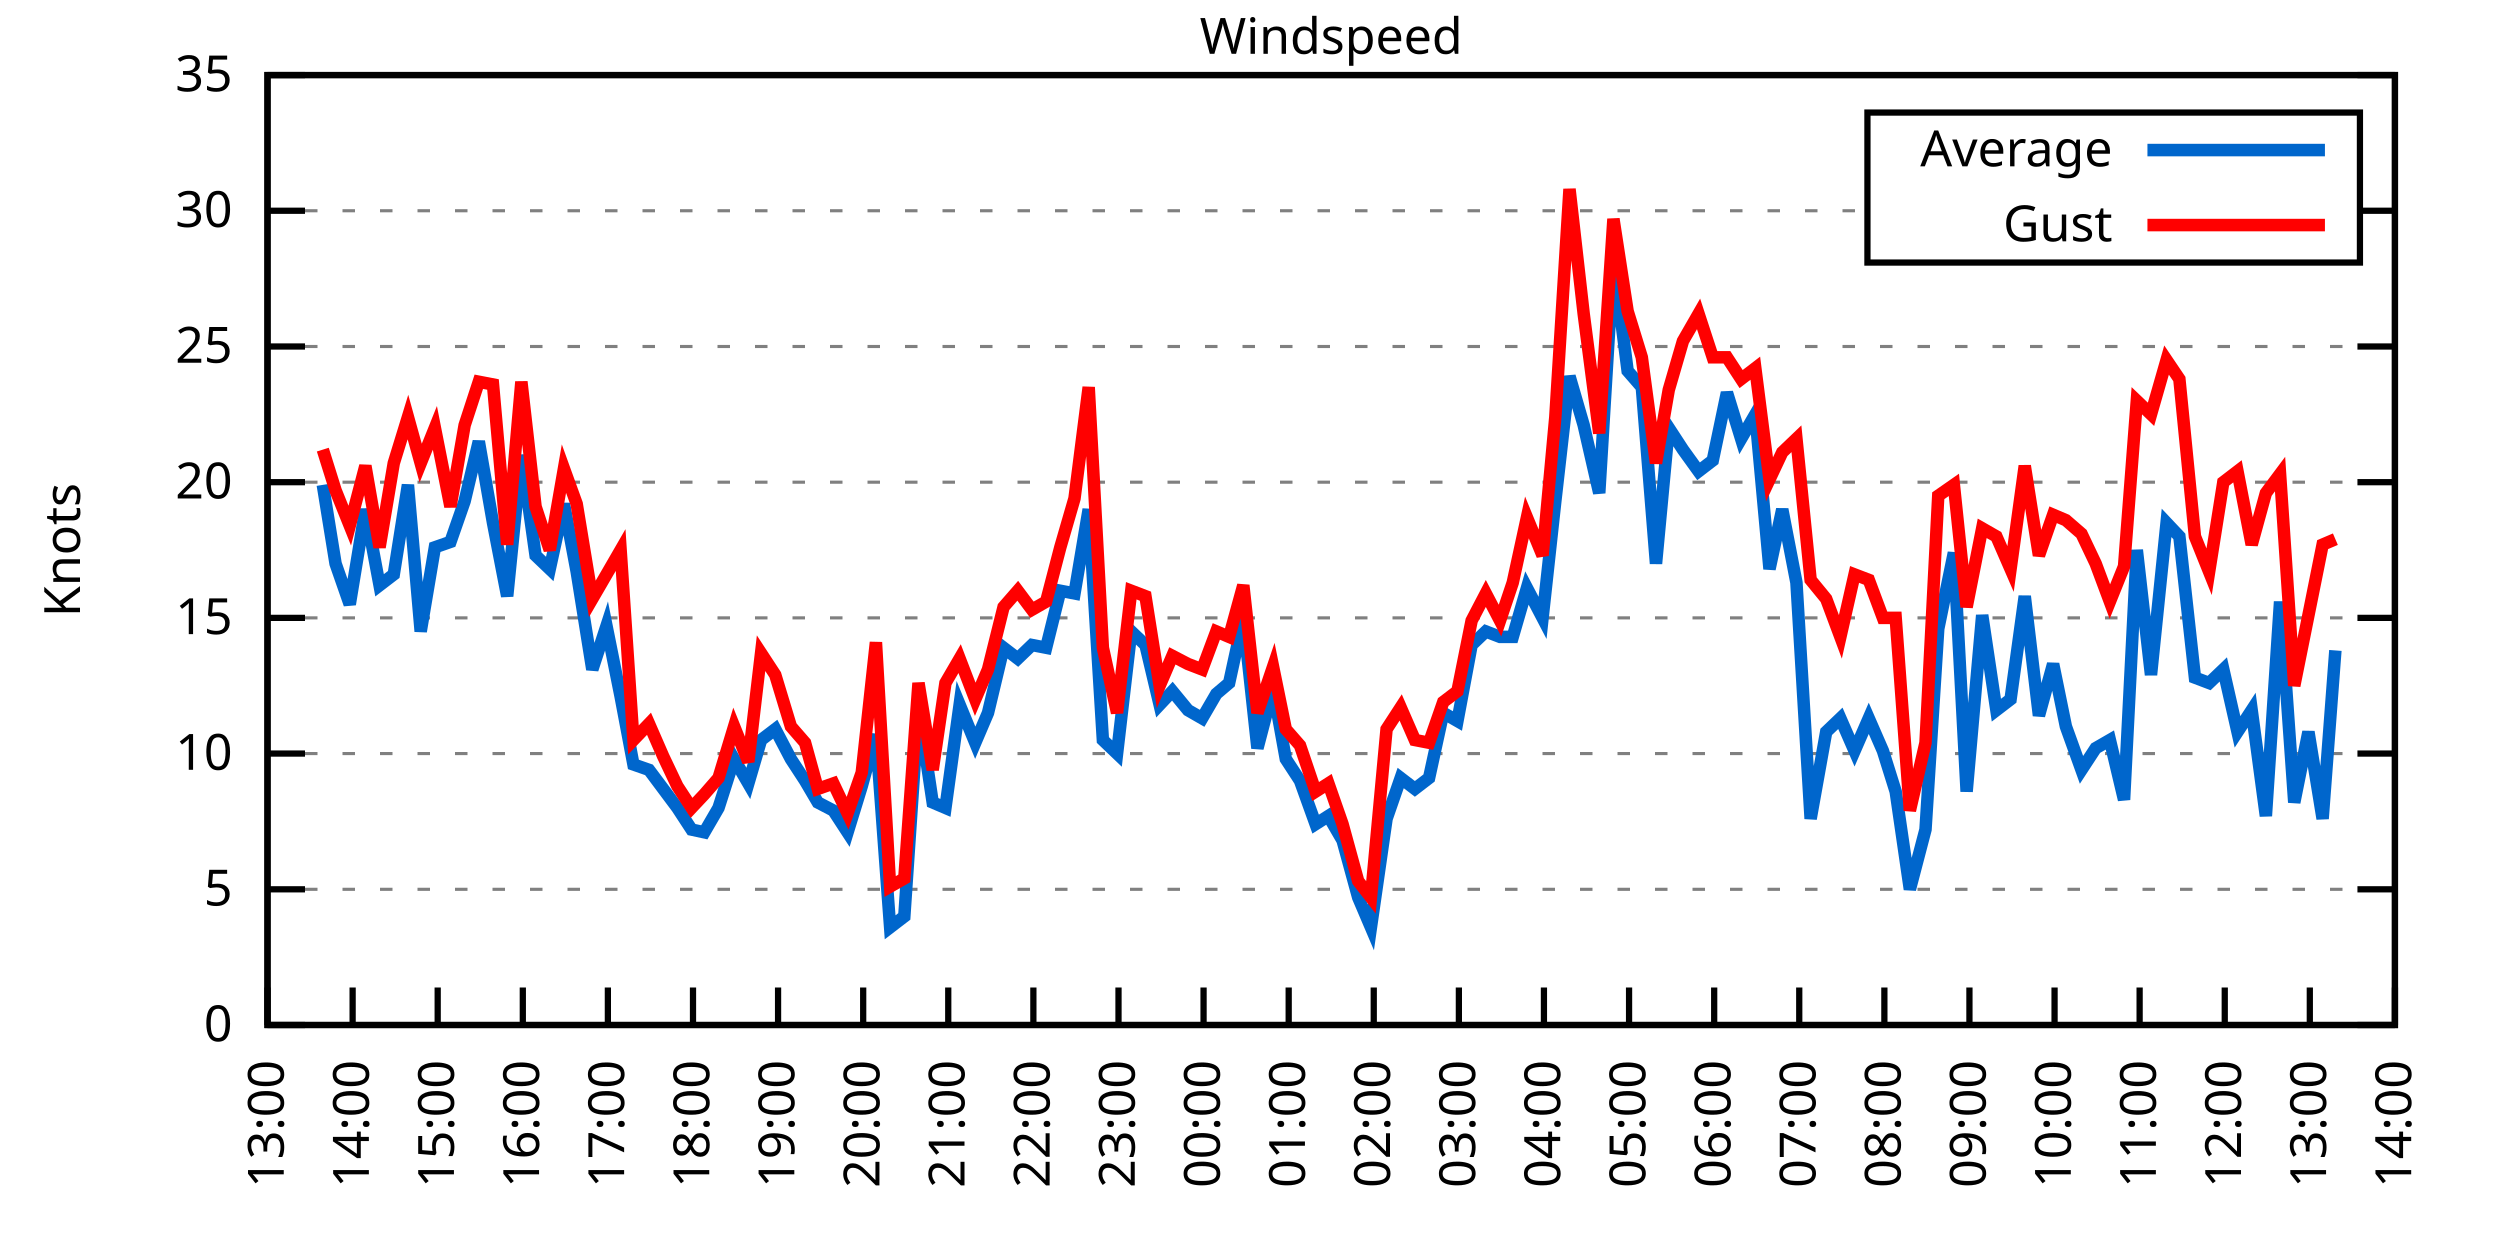
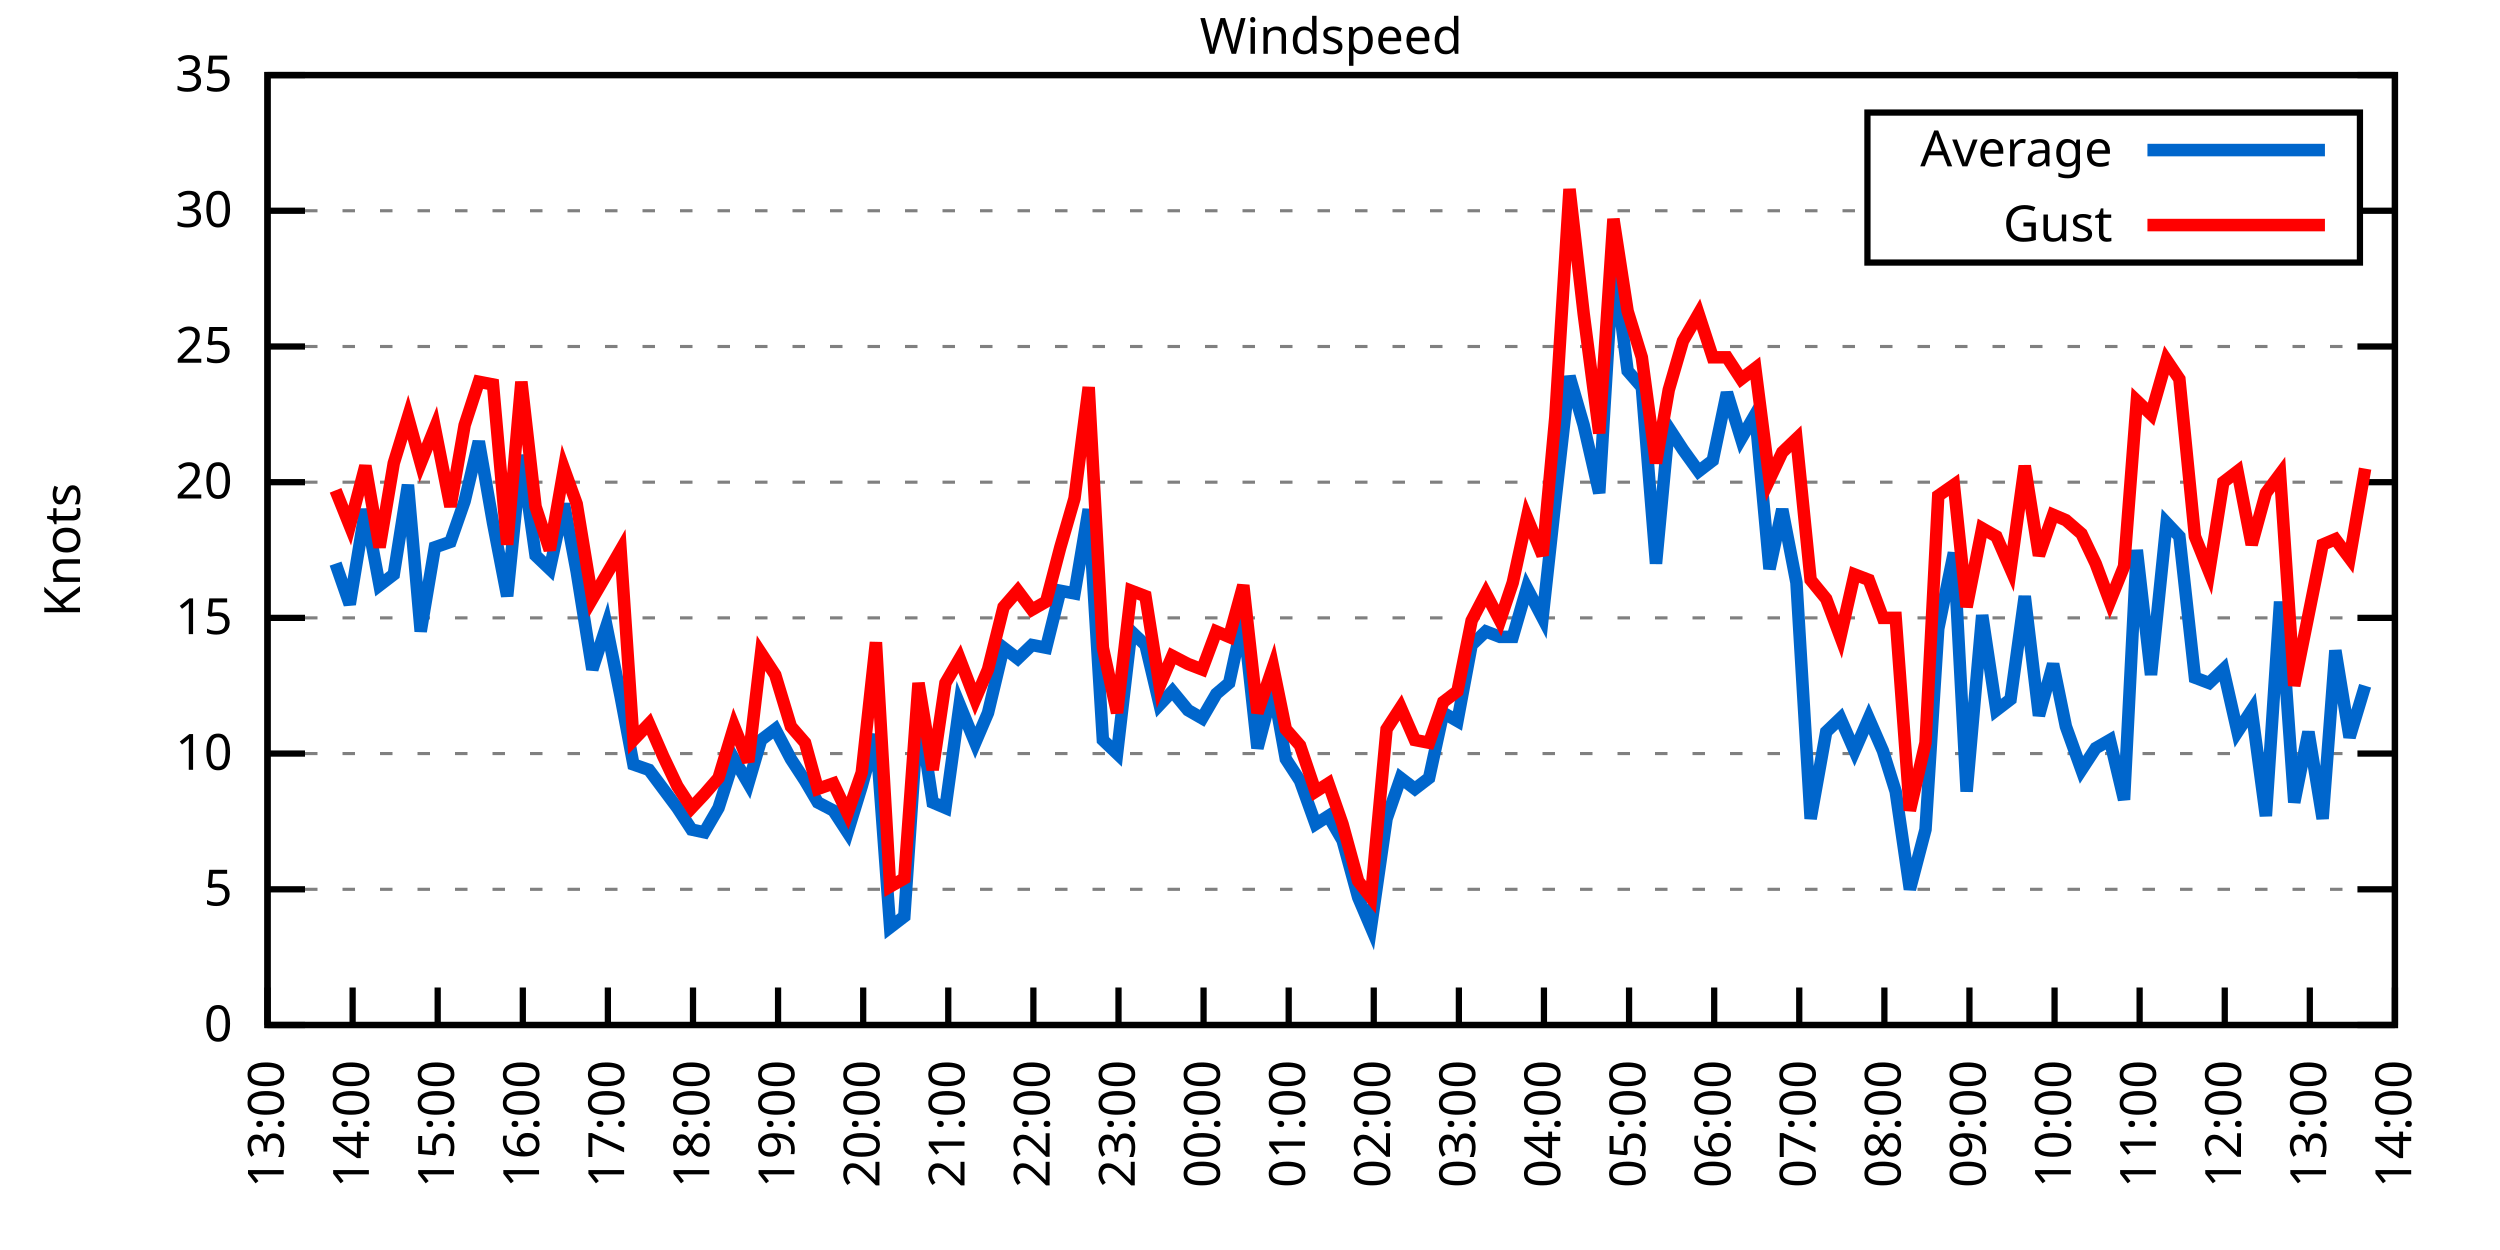
<svg xmlns="http://www.w3.org/2000/svg" xmlns:xlink="http://www.w3.org/1999/xlink" width="400" height="200" viewBox="0 0 400 200">
  <g id="gnuplot_canvas">
    <rect x="0" y="0" width="400" height="200" fill="none" />
    <defs>
      <circle id="gpDot" r="0.5" stroke-width="0.5" stroke="currentColor" />
      <path id="gpPt0" stroke-width="0.333" stroke="currentColor" d="M-1,0 h2 M0,-1 v2" />
      <path id="gpPt1" stroke-width="0.333" stroke="currentColor" d="M-1,-1 L1,1 M1,-1 L-1,1" />
      <path id="gpPt2" stroke-width="0.333" stroke="currentColor" d="M-1,0 L1,0 M0,-1 L0,1 M-1,-1 L1,1 M-1,1 L1,-1" />
      <rect id="gpPt3" stroke-width="0.333" stroke="currentColor" x="-1" y="-1" width="2" height="2" />
      <rect id="gpPt4" stroke-width="0.333" stroke="currentColor" fill="currentColor" x="-1" y="-1" width="2" height="2" />
      <circle id="gpPt5" stroke-width="0.333" stroke="currentColor" cx="0" cy="0" r="1" />
      <use xlink:href="#gpPt5" id="gpPt6" fill="currentColor" stroke="none" />
      <path id="gpPt7" stroke-width="0.333" stroke="currentColor" d="M0,-1.33 L-1.33,0.67 L1.33,0.67 z" />
      <use xlink:href="#gpPt7" id="gpPt8" fill="currentColor" stroke="none" />
      <use xlink:href="#gpPt7" id="gpPt9" stroke="currentColor" transform="rotate(180)" />
      <use xlink:href="#gpPt9" id="gpPt10" fill="currentColor" stroke="none" />
      <use xlink:href="#gpPt3" id="gpPt11" stroke="currentColor" transform="rotate(45)" />
      <use xlink:href="#gpPt11" id="gpPt12" fill="currentColor" stroke="none" />
      <path id="gpPt13" stroke-width="0.333" stroke="currentColor" d="M0,1.330 L1.265,0.411 L0.782,-1.067 L-0.782,-1.076 L-1.265,0.411 z" />
      <use xlink:href="#gpPt13" id="gpPt14" fill="currentColor" stroke="none" />
      <filter id="textbox" filterUnits="objectBoundingBox" x="0" y="0" height="1" width="1">
        <feFlood flood-color="white" flood-opacity="1" result="bgnd" />
        <feComposite in="SourceGraphic" in2="bgnd" operator="atop" />
      </filter>
      <filter id="greybox" filterUnits="objectBoundingBox" x="0" y="0" height="1" width="1">
        <feFlood flood-color="lightgrey" flood-opacity="1" result="grey" />
        <feComposite in="SourceGraphic" in2="grey" operator="atop" />
      </filter>
    </defs>
    <g fill="none" color="white" stroke="currentColor" stroke-width="1.00" stroke-linecap="butt" stroke-linejoin="miter">
</g>
    <g fill="none" color="black" stroke="currentColor" stroke-width="1.00" stroke-linecap="butt" stroke-linejoin="miter">
      <g stroke="none" shape-rendering="crispEdges">
        <polygon fill="rgb(255, 255, 255)" points="42.80,164.00 383.18,164.00 383.18,12.02 42.80,12.02 " />
      </g>
    </g>
    <g fill="none" color="black" stroke="currentColor" stroke-width="1.00" stroke-linecap="butt" stroke-linejoin="miter">
</g>
    <g fill="none" color="black" stroke="black" stroke-width="0.50" stroke-linecap="butt" stroke-linejoin="miter">
</g>
    <g fill="none" color="gray" stroke="currentColor" stroke-width="0.50" stroke-linecap="butt" stroke-linejoin="miter">
      <path stroke="gray" stroke-dasharray="2,4" class="gridline" d="M42.80,164.00 L383.19,164.00  " />
    </g>
    <g fill="none" color="gray" stroke="gray" stroke-width="1.00" stroke-linecap="butt" stroke-linejoin="miter">
</g>
    <g fill="none" color="black" stroke="currentColor" stroke-width="1.00" stroke-linecap="butt" stroke-linejoin="miter">
      <path stroke="black" d="M42.80,164.00 L48.80,164.00 M383.19,164.00 L377.19,164.00  " />
      <g transform="translate(37.20,166.60)" stroke="none" fill="black" font-family="Sans" font-size="8.00" text-anchor="end">
        <text>
          <tspan font-family="Sans"> 0</tspan>
        </text>
      </g>
    </g>
    <g fill="none" color="black" stroke="currentColor" stroke-width="1.00" stroke-linecap="butt" stroke-linejoin="miter">
</g>
    <g fill="none" color="black" stroke="black" stroke-width="0.50" stroke-linecap="butt" stroke-linejoin="miter">
</g>
    <g fill="none" color="gray" stroke="currentColor" stroke-width="0.50" stroke-linecap="butt" stroke-linejoin="miter">
      <path stroke="gray" stroke-dasharray="2,4" class="gridline" d="M42.80,142.29 L383.19,142.29  " />
    </g>
    <g fill="none" color="gray" stroke="gray" stroke-width="1.00" stroke-linecap="butt" stroke-linejoin="miter">
</g>
    <g fill="none" color="black" stroke="currentColor" stroke-width="1.00" stroke-linecap="butt" stroke-linejoin="miter">
      <path stroke="black" d="M42.80,142.29 L48.80,142.29 M383.19,142.29 L377.19,142.29  " />
      <g transform="translate(37.20,144.89)" stroke="none" fill="black" font-family="Sans" font-size="8.00" text-anchor="end">
        <text>
          <tspan font-family="Sans"> 5</tspan>
        </text>
      </g>
    </g>
    <g fill="none" color="black" stroke="currentColor" stroke-width="1.00" stroke-linecap="butt" stroke-linejoin="miter">
</g>
    <g fill="none" color="black" stroke="black" stroke-width="0.50" stroke-linecap="butt" stroke-linejoin="miter">
</g>
    <g fill="none" color="gray" stroke="currentColor" stroke-width="0.50" stroke-linecap="butt" stroke-linejoin="miter">
      <path stroke="gray" stroke-dasharray="2,4" class="gridline" d="M42.80,120.57 L383.19,120.57  " />
    </g>
    <g fill="none" color="gray" stroke="gray" stroke-width="1.00" stroke-linecap="butt" stroke-linejoin="miter">
</g>
    <g fill="none" color="black" stroke="currentColor" stroke-width="1.00" stroke-linecap="butt" stroke-linejoin="miter">
      <path stroke="black" d="M42.80,120.57 L48.80,120.57 M383.19,120.57 L377.19,120.57  " />
      <g transform="translate(37.20,123.17)" stroke="none" fill="black" font-family="Sans" font-size="8.00" text-anchor="end">
        <text>
          <tspan font-family="Sans"> 10</tspan>
        </text>
      </g>
    </g>
    <g fill="none" color="black" stroke="currentColor" stroke-width="1.00" stroke-linecap="butt" stroke-linejoin="miter">
</g>
    <g fill="none" color="black" stroke="black" stroke-width="0.50" stroke-linecap="butt" stroke-linejoin="miter">
</g>
    <g fill="none" color="gray" stroke="currentColor" stroke-width="0.50" stroke-linecap="butt" stroke-linejoin="miter">
      <path stroke="gray" stroke-dasharray="2,4" class="gridline" d="M42.80,98.86 L383.19,98.86  " />
    </g>
    <g fill="none" color="gray" stroke="gray" stroke-width="1.00" stroke-linecap="butt" stroke-linejoin="miter">
</g>
    <g fill="none" color="black" stroke="currentColor" stroke-width="1.00" stroke-linecap="butt" stroke-linejoin="miter">
      <path stroke="black" d="M42.80,98.86 L48.80,98.86 M383.19,98.86 L377.19,98.86  " />
      <g transform="translate(37.20,101.46)" stroke="none" fill="black" font-family="Sans" font-size="8.00" text-anchor="end">
        <text>
          <tspan font-family="Sans"> 15</tspan>
        </text>
      </g>
    </g>
    <g fill="none" color="black" stroke="currentColor" stroke-width="1.00" stroke-linecap="butt" stroke-linejoin="miter">
</g>
    <g fill="none" color="black" stroke="black" stroke-width="0.50" stroke-linecap="butt" stroke-linejoin="miter">
</g>
    <g fill="none" color="gray" stroke="currentColor" stroke-width="0.50" stroke-linecap="butt" stroke-linejoin="miter">
      <path stroke="gray" stroke-dasharray="2,4" class="gridline" d="M42.80,77.15 L383.19,77.15  " />
    </g>
    <g fill="none" color="gray" stroke="gray" stroke-width="1.00" stroke-linecap="butt" stroke-linejoin="miter">
</g>
    <g fill="none" color="black" stroke="currentColor" stroke-width="1.00" stroke-linecap="butt" stroke-linejoin="miter">
      <path stroke="black" d="M42.80,77.15 L48.80,77.15 M383.19,77.15 L377.19,77.15  " />
      <g transform="translate(37.20,79.75)" stroke="none" fill="black" font-family="Sans" font-size="8.00" text-anchor="end">
        <text>
          <tspan font-family="Sans"> 20</tspan>
        </text>
      </g>
    </g>
    <g fill="none" color="black" stroke="currentColor" stroke-width="1.00" stroke-linecap="butt" stroke-linejoin="miter">
</g>
    <g fill="none" color="black" stroke="black" stroke-width="0.50" stroke-linecap="butt" stroke-linejoin="miter">
</g>
    <g fill="none" color="gray" stroke="currentColor" stroke-width="0.50" stroke-linecap="butt" stroke-linejoin="miter">
      <path stroke="gray" stroke-dasharray="2,4" class="gridline" d="M42.80,55.44 L383.19,55.44  " />
    </g>
    <g fill="none" color="gray" stroke="gray" stroke-width="1.00" stroke-linecap="butt" stroke-linejoin="miter">
</g>
    <g fill="none" color="black" stroke="currentColor" stroke-width="1.00" stroke-linecap="butt" stroke-linejoin="miter">
      <path stroke="black" d="M42.80,55.44 L48.80,55.44 M383.19,55.44 L377.19,55.44  " />
      <g transform="translate(37.20,58.04)" stroke="none" fill="black" font-family="Sans" font-size="8.00" text-anchor="end">
        <text>
          <tspan font-family="Sans"> 25</tspan>
        </text>
      </g>
    </g>
    <g fill="none" color="black" stroke="currentColor" stroke-width="1.00" stroke-linecap="butt" stroke-linejoin="miter">
</g>
    <g fill="none" color="black" stroke="black" stroke-width="0.50" stroke-linecap="butt" stroke-linejoin="miter">
</g>
    <g fill="none" color="gray" stroke="currentColor" stroke-width="0.50" stroke-linecap="butt" stroke-linejoin="miter">
      <path stroke="gray" stroke-dasharray="2,4" class="gridline" d="M42.80,33.72 L298.79,33.72 M377.59,33.72 L383.19,33.72  " />
    </g>
    <g fill="none" color="gray" stroke="gray" stroke-width="1.00" stroke-linecap="butt" stroke-linejoin="miter">
</g>
    <g fill="none" color="black" stroke="currentColor" stroke-width="1.00" stroke-linecap="butt" stroke-linejoin="miter">
      <path stroke="black" d="M42.80,33.72 L48.80,33.72 M383.19,33.72 L377.19,33.72  " />
      <g transform="translate(37.20,36.32)" stroke="none" fill="black" font-family="Sans" font-size="8.00" text-anchor="end">
        <text>
          <tspan font-family="Sans"> 30</tspan>
        </text>
      </g>
    </g>
    <g fill="none" color="black" stroke="currentColor" stroke-width="1.00" stroke-linecap="butt" stroke-linejoin="miter">
</g>
    <g fill="none" color="black" stroke="black" stroke-width="0.50" stroke-linecap="butt" stroke-linejoin="miter">
</g>
    <g fill="none" color="gray" stroke="currentColor" stroke-width="0.50" stroke-linecap="butt" stroke-linejoin="miter">
      <path stroke="gray" stroke-dasharray="2,4" class="gridline" d="M42.80,12.01 L383.19,12.01  " />
    </g>
    <g fill="none" color="gray" stroke="gray" stroke-width="1.00" stroke-linecap="butt" stroke-linejoin="miter">
</g>
    <g fill="none" color="black" stroke="currentColor" stroke-width="1.00" stroke-linecap="butt" stroke-linejoin="miter">
      <path stroke="black" d="M42.80,12.01 L48.80,12.01 M383.19,12.01 L377.19,12.01  " />
      <g transform="translate(37.20,14.61)" stroke="none" fill="black" font-family="Sans" font-size="8.00" text-anchor="end">
        <text>
          <tspan font-family="Sans"> 35</tspan>
        </text>
      </g>
    </g>
    <g fill="none" color="black" stroke="currentColor" stroke-width="1.00" stroke-linecap="butt" stroke-linejoin="miter">
      <path stroke="black" d="M42.80,164.00 L42.80,158.00  " />
      <g transform="translate(45.40,169.60) rotate(270.00)" stroke="none" fill="black" font-family="Sans" font-size="8.00" text-anchor="end">
        <text>
          <tspan font-family="Sans">13:00</tspan>
        </text>
      </g>
    </g>
    <g fill="none" color="black" stroke="currentColor" stroke-width="1.00" stroke-linecap="butt" stroke-linejoin="miter">
      <path stroke="black" d="M56.42,164.00 L56.42,158.00  " />
      <g transform="translate(59.02,169.60) rotate(270.00)" stroke="none" fill="black" font-family="Sans" font-size="8.00" text-anchor="end">
        <text>
          <tspan font-family="Sans">14:00</tspan>
        </text>
      </g>
    </g>
    <g fill="none" color="black" stroke="currentColor" stroke-width="1.00" stroke-linecap="butt" stroke-linejoin="miter">
      <path stroke="black" d="M70.03,164.00 L70.03,158.00  " />
      <g transform="translate(72.63,169.60) rotate(270.00)" stroke="none" fill="black" font-family="Sans" font-size="8.00" text-anchor="end">
        <text>
          <tspan font-family="Sans">15:00</tspan>
        </text>
      </g>
    </g>
    <g fill="none" color="black" stroke="currentColor" stroke-width="1.00" stroke-linecap="butt" stroke-linejoin="miter">
      <path stroke="black" d="M83.65,164.00 L83.65,158.00  " />
      <g transform="translate(86.25,169.60) rotate(270.00)" stroke="none" fill="black" font-family="Sans" font-size="8.00" text-anchor="end">
        <text>
          <tspan font-family="Sans">16:00</tspan>
        </text>
      </g>
    </g>
    <g fill="none" color="black" stroke="currentColor" stroke-width="1.00" stroke-linecap="butt" stroke-linejoin="miter">
      <path stroke="black" d="M97.26,164.00 L97.26,158.00  " />
      <g transform="translate(99.86,169.60) rotate(270.00)" stroke="none" fill="black" font-family="Sans" font-size="8.00" text-anchor="end">
        <text>
          <tspan font-family="Sans">17:00</tspan>
        </text>
      </g>
    </g>
    <g fill="none" color="black" stroke="currentColor" stroke-width="1.00" stroke-linecap="butt" stroke-linejoin="miter">
      <path stroke="black" d="M110.88,164.00 L110.88,158.00  " />
      <g transform="translate(113.48,169.60) rotate(270.00)" stroke="none" fill="black" font-family="Sans" font-size="8.00" text-anchor="end">
        <text>
          <tspan font-family="Sans">18:00</tspan>
        </text>
      </g>
    </g>
    <g fill="none" color="black" stroke="currentColor" stroke-width="1.00" stroke-linecap="butt" stroke-linejoin="miter">
      <path stroke="black" d="M124.49,164.00 L124.49,158.00  " />
      <g transform="translate(127.09,169.60) rotate(270.00)" stroke="none" fill="black" font-family="Sans" font-size="8.00" text-anchor="end">
        <text>
          <tspan font-family="Sans">19:00</tspan>
        </text>
      </g>
    </g>
    <g fill="none" color="black" stroke="currentColor" stroke-width="1.00" stroke-linecap="butt" stroke-linejoin="miter">
      <path stroke="black" d="M138.11,164.00 L138.11,158.00  " />
      <g transform="translate(140.71,169.60) rotate(270.00)" stroke="none" fill="black" font-family="Sans" font-size="8.00" text-anchor="end">
        <text>
          <tspan font-family="Sans">20:00</tspan>
        </text>
      </g>
    </g>
    <g fill="none" color="black" stroke="currentColor" stroke-width="1.00" stroke-linecap="butt" stroke-linejoin="miter">
      <path stroke="black" d="M151.72,164.00 L151.72,158.00  " />
      <g transform="translate(154.32,169.60) rotate(270.00)" stroke="none" fill="black" font-family="Sans" font-size="8.00" text-anchor="end">
        <text>
          <tspan font-family="Sans">21:00</tspan>
        </text>
      </g>
    </g>
    <g fill="none" color="black" stroke="currentColor" stroke-width="1.00" stroke-linecap="butt" stroke-linejoin="miter">
      <path stroke="black" d="M165.34,164.00 L165.34,158.00  " />
      <g transform="translate(167.94,169.60) rotate(270.00)" stroke="none" fill="black" font-family="Sans" font-size="8.00" text-anchor="end">
        <text>
          <tspan font-family="Sans">22:00</tspan>
        </text>
      </g>
    </g>
    <g fill="none" color="black" stroke="currentColor" stroke-width="1.00" stroke-linecap="butt" stroke-linejoin="miter">
      <path stroke="black" d="M178.96,164.00 L178.96,158.00  " />
      <g transform="translate(181.56,169.60) rotate(270.00)" stroke="none" fill="black" font-family="Sans" font-size="8.00" text-anchor="end">
        <text>
          <tspan font-family="Sans">23:00</tspan>
        </text>
      </g>
    </g>
    <g fill="none" color="black" stroke="currentColor" stroke-width="1.00" stroke-linecap="butt" stroke-linejoin="miter">
      <path stroke="black" d="M192.57,164.00 L192.57,158.00  " />
      <g transform="translate(195.17,169.60) rotate(270.00)" stroke="none" fill="black" font-family="Sans" font-size="8.00" text-anchor="end">
        <text>
          <tspan font-family="Sans">00:00</tspan>
        </text>
      </g>
    </g>
    <g fill="none" color="black" stroke="currentColor" stroke-width="1.00" stroke-linecap="butt" stroke-linejoin="miter">
      <path stroke="black" d="M206.19,164.00 L206.19,158.00  " />
      <g transform="translate(208.79,169.60) rotate(270.00)" stroke="none" fill="black" font-family="Sans" font-size="8.00" text-anchor="end">
        <text>
          <tspan font-family="Sans">01:00</tspan>
        </text>
      </g>
    </g>
    <g fill="none" color="black" stroke="currentColor" stroke-width="1.00" stroke-linecap="butt" stroke-linejoin="miter">
      <path stroke="black" d="M219.80,164.00 L219.80,158.00  " />
      <g transform="translate(222.40,169.60) rotate(270.00)" stroke="none" fill="black" font-family="Sans" font-size="8.00" text-anchor="end">
        <text>
          <tspan font-family="Sans">02:00</tspan>
        </text>
      </g>
    </g>
    <g fill="none" color="black" stroke="currentColor" stroke-width="1.00" stroke-linecap="butt" stroke-linejoin="miter">
      <path stroke="black" d="M233.42,164.00 L233.42,158.00  " />
      <g transform="translate(236.02,169.60) rotate(270.00)" stroke="none" fill="black" font-family="Sans" font-size="8.00" text-anchor="end">
        <text>
          <tspan font-family="Sans">03:00</tspan>
        </text>
      </g>
    </g>
    <g fill="none" color="black" stroke="currentColor" stroke-width="1.00" stroke-linecap="butt" stroke-linejoin="miter">
      <path stroke="black" d="M247.03,164.00 L247.03,158.00  " />
      <g transform="translate(249.63,169.60) rotate(270.00)" stroke="none" fill="black" font-family="Sans" font-size="8.00" text-anchor="end">
        <text>
          <tspan font-family="Sans">04:00</tspan>
        </text>
      </g>
    </g>
    <g fill="none" color="black" stroke="currentColor" stroke-width="1.00" stroke-linecap="butt" stroke-linejoin="miter">
      <path stroke="black" d="M260.65,164.00 L260.65,158.00  " />
      <g transform="translate(263.25,169.60) rotate(270.00)" stroke="none" fill="black" font-family="Sans" font-size="8.00" text-anchor="end">
        <text>
          <tspan font-family="Sans">05:00</tspan>
        </text>
      </g>
    </g>
    <g fill="none" color="black" stroke="currentColor" stroke-width="1.00" stroke-linecap="butt" stroke-linejoin="miter">
      <path stroke="black" d="M274.27,164.00 L274.27,158.00  " />
      <g transform="translate(276.87,169.60) rotate(270.00)" stroke="none" fill="black" font-family="Sans" font-size="8.00" text-anchor="end">
        <text>
          <tspan font-family="Sans">06:00</tspan>
        </text>
      </g>
    </g>
    <g fill="none" color="black" stroke="currentColor" stroke-width="1.00" stroke-linecap="butt" stroke-linejoin="miter">
      <path stroke="black" d="M287.88,164.00 L287.88,158.00  " />
      <g transform="translate(290.48,169.60) rotate(270.00)" stroke="none" fill="black" font-family="Sans" font-size="8.00" text-anchor="end">
        <text>
          <tspan font-family="Sans">07:00</tspan>
        </text>
      </g>
    </g>
    <g fill="none" color="black" stroke="currentColor" stroke-width="1.00" stroke-linecap="butt" stroke-linejoin="miter">
      <path stroke="black" d="M301.50,164.00 L301.50,158.00  " />
      <g transform="translate(304.10,169.60) rotate(270.00)" stroke="none" fill="black" font-family="Sans" font-size="8.00" text-anchor="end">
        <text>
          <tspan font-family="Sans">08:00</tspan>
        </text>
      </g>
    </g>
    <g fill="none" color="black" stroke="currentColor" stroke-width="1.00" stroke-linecap="butt" stroke-linejoin="miter">
      <path stroke="black" d="M315.11,164.00 L315.11,158.00  " />
      <g transform="translate(317.71,169.60) rotate(270.00)" stroke="none" fill="black" font-family="Sans" font-size="8.00" text-anchor="end">
        <text>
          <tspan font-family="Sans">09:00</tspan>
        </text>
      </g>
    </g>
    <g fill="none" color="black" stroke="currentColor" stroke-width="1.00" stroke-linecap="butt" stroke-linejoin="miter">
      <path stroke="black" d="M328.73,164.00 L328.73,158.00  " />
      <g transform="translate(331.33,169.60) rotate(270.00)" stroke="none" fill="black" font-family="Sans" font-size="8.00" text-anchor="end">
        <text>
          <tspan font-family="Sans">10:00</tspan>
        </text>
      </g>
    </g>
    <g fill="none" color="black" stroke="currentColor" stroke-width="1.00" stroke-linecap="butt" stroke-linejoin="miter">
      <path stroke="black" d="M342.34,164.00 L342.34,158.00  " />
      <g transform="translate(344.94,169.60) rotate(270.00)" stroke="none" fill="black" font-family="Sans" font-size="8.00" text-anchor="end">
        <text>
          <tspan font-family="Sans">11:00</tspan>
        </text>
      </g>
    </g>
    <g fill="none" color="black" stroke="currentColor" stroke-width="1.00" stroke-linecap="butt" stroke-linejoin="miter">
      <path stroke="black" d="M355.96,164.00 L355.96,158.00  " />
      <g transform="translate(358.56,169.60) rotate(270.00)" stroke="none" fill="black" font-family="Sans" font-size="8.00" text-anchor="end">
        <text>
          <tspan font-family="Sans">12:00</tspan>
        </text>
      </g>
    </g>
    <g fill="none" color="black" stroke="currentColor" stroke-width="1.00" stroke-linecap="butt" stroke-linejoin="miter">
      <path stroke="black" d="M369.57,164.00 L369.57,158.00  " />
      <g transform="translate(372.17,169.60) rotate(270.00)" stroke="none" fill="black" font-family="Sans" font-size="8.00" text-anchor="end">
        <text>
          <tspan font-family="Sans">13:00</tspan>
        </text>
      </g>
    </g>
    <g fill="none" color="black" stroke="currentColor" stroke-width="1.00" stroke-linecap="butt" stroke-linejoin="miter">
      <path stroke="black" d="M383.19,164.00 L383.19,158.00  " />
      <g transform="translate(385.79,169.60) rotate(270.00)" stroke="none" fill="black" font-family="Sans" font-size="8.00" text-anchor="end">
        <text>
          <tspan font-family="Sans">14:00</tspan>
        </text>
      </g>
    </g>
    <g fill="none" color="black" stroke="currentColor" stroke-width="1.00" stroke-linecap="butt" stroke-linejoin="miter">
</g>
    <g fill="none" color="black" stroke="currentColor" stroke-width="1.00" stroke-linecap="butt" stroke-linejoin="miter">
      <path stroke="black" d="M42.80,12.01 L42.80,164.00 L383.19,164.00 L383.19,12.01 L42.80,12.01 Z  " />
    </g>
    <g fill="none" color="black" stroke="currentColor" stroke-width="1.00" stroke-linecap="butt" stroke-linejoin="miter">
</g>
    <g fill="none" color="black" stroke="currentColor" stroke-width="1.00" stroke-linecap="butt" stroke-linejoin="miter">
      <path stroke="black" d="M298.79,42.01 L298.79,18.01 L377.59,18.01 L377.59,42.01 L298.79,42.01 Z  " />
    </g>
    <g id="Windspeed_plot_1">
      <g fill="none" color="white" stroke="black" stroke-width="2.00" stroke-linecap="butt" stroke-linejoin="miter">
</g>
      <g fill="none" color="black" stroke="currentColor" stroke-width="2.00" stroke-linecap="butt" stroke-linejoin="miter">
        <g transform="translate(337.99,26.61)" stroke="none" fill="black" font-family="Sans" font-size="8.00" text-anchor="end">
          <text>
            <tspan font-family="Sans">Average</tspan>
          </text>
        </g>
      </g>
      <g fill="none" color="black" stroke="currentColor" stroke-width="2.00" stroke-linecap="butt" stroke-linejoin="miter">
-         <path stroke="rgb(  0, 102, 204)" d="M343.59,24.01 L371.99,24.01 M51.65,77.58 L53.69,90.18 L55.96,96.69 L58.46,81.49 L60.73,93.65 L63.00,91.91   L65.27,77.58 L67.31,101.03 L69.58,87.57 L72.07,86.70 L74.34,80.19 L76.61,70.63 L78.88,83.66 L81.15,95.39   L83.42,72.81 L85.69,88.87 L87.96,91.04 L90.23,80.62 L92.27,91.48 L94.77,107.11 L97.04,100.16 L99.30,111.45   L101.35,122.31 L103.84,123.18 L106.11,126.22 L108.38,129.26 L110.65,132.73 L112.69,133.17 L114.96,129.26 L117.46,121.44   L119.73,125.35 L121.77,118.40 L124.04,116.67 L126.54,121.44 L128.81,124.92 L130.85,128.39 L133.34,129.69 L135.61,133.17   L137.88,125.79 L140.15,117.53 L142.42,148.37 L144.69,146.63 L146.96,113.19 L149.23,128.39 L151.27,129.26 L153.54,112.76   L156.04,118.84 L158.08,114.06 L160.57,103.64 L162.84,105.38 L165.11,103.20 L167.38,103.64 L169.65,94.52 L171.92,94.95   L174.19,81.49 L176.46,118.40 L178.73,120.57 L181.00,101.03 L183.27,103.20 L185.54,112.76 L187.58,110.59 L190.08,113.63   L192.34,114.93 L194.61,111.02 L196.66,109.28 L198.93,98.86 L201.19,119.71 L203.69,110.15 L205.73,121.44 L208.00,124.92   L210.50,131.86 L212.54,130.56 L214.81,134.47 L217.31,143.59 L219.35,148.37 L221.85,131.00 L224.11,124.48 L226.38,126.22   L228.65,124.48 L230.92,114.06 L233.19,115.36 L235.46,103.20 L237.73,101.03 L240.00,101.90 L242.04,101.90 L244.31,94.08   L246.81,98.86 L248.85,80.19 L251.12,60.21 L253.39,68.03 L255.88,78.89 L258.15,41.54 L260.42,59.34 L262.69,61.95   L264.96,90.18 L267.00,68.46 L269.27,71.94 L271.77,75.41 L274.04,73.67 L276.31,62.82 L278.58,70.20 L280.85,66.29   L283.12,91.04 L285.16,81.49 L287.43,93.22 L289.70,131.00 L292.19,117.10 L294.46,114.93 L296.73,120.14 L299.00,114.93   L301.27,120.14 L303.31,126.65 L305.58,142.29 L308.08,132.73 L310.12,100.60 L312.62,88.44 L314.66,126.65 L317.15,98.43   L319.42,113.63 L321.69,111.89 L323.96,95.39 L326.23,114.49 L328.50,106.24 L330.54,116.23 L333.04,123.18 L335.31,119.71   L337.58,118.40 L339.85,127.96 L341.89,88.00 L344.16,107.98 L346.65,83.66 L348.70,85.83 L351.19,108.42 L353.46,109.28   L355.73,107.11 L358.00,117.10 L360.27,113.63 L362.54,130.56 L364.81,96.26 L367.08,128.39 L369.35,117.10 L371.62,131.00   L373.66,104.07  " />
+         <path stroke="rgb(  0, 102, 204)" d="M343.59,24.01 L371.99,24.01 M53.69,90.18 L55.96,96.69 L58.46,81.49 L60.73,93.65 L63.00,91.91 L65.27,77.58   L67.31,101.03 L69.58,87.57 L72.07,86.70 L74.34,80.19 L76.61,70.63 L78.88,83.66 L81.15,95.39 L83.42,72.81   L85.69,88.87 L87.96,91.04 L90.23,80.62 L92.27,91.48 L94.77,107.11 L97.04,100.16 L99.30,111.45 L101.35,122.31   L103.84,123.18 L106.11,126.22 L108.38,129.26 L110.65,132.73 L112.69,133.17 L114.96,129.26 L117.46,121.44 L119.73,125.35   L121.77,118.40 L124.04,116.67 L126.54,121.44 L128.81,124.92 L130.85,128.39 L133.34,129.69 L135.61,133.17 L137.88,125.79   L140.15,117.53 L142.42,148.37 L144.69,146.63 L146.96,113.19 L149.23,128.39 L151.27,129.26 L153.54,112.76 L156.04,118.84   L158.08,114.06 L160.57,103.64 L162.84,105.38 L165.11,103.20 L167.38,103.64 L169.65,94.52 L171.92,94.95 L174.19,81.49   L176.46,118.40 L178.73,120.57 L181.00,101.03 L183.27,103.20 L185.54,112.76 L187.58,110.59 L190.08,113.63 L192.34,114.93   L194.61,111.02 L196.66,109.28 L198.93,98.86 L201.19,119.71 L203.69,110.15 L205.73,121.44 L208.00,124.92 L210.50,131.86   L212.54,130.56 L214.81,134.47 L217.31,143.59 L219.35,148.37 L221.85,131.00 L224.11,124.48 L226.38,126.22 L228.65,124.48   L230.92,114.06 L233.19,115.36 L235.46,103.20 L237.73,101.03 L240.00,101.90 L242.04,101.90 L244.31,94.08 L246.81,98.86   L248.85,80.19 L251.12,60.21 L253.39,68.03 L255.88,78.89 L258.15,41.54 L260.42,59.34 L262.69,61.95 L264.96,90.18   L267.00,68.46 L269.27,71.94 L271.77,75.41 L274.04,73.67 L276.31,62.82 L278.58,70.20 L280.85,66.29 L283.12,91.04   L285.16,81.49 L287.43,93.22 L289.70,131.00 L292.19,117.10 L294.46,114.93 L296.73,120.14 L299.00,114.93 L301.27,120.14   L303.31,126.65 L305.58,142.29 L308.08,132.73 L310.12,100.60 L312.62,88.44 L314.66,126.65 L317.15,98.43 L319.42,113.63   L321.69,111.89 L323.96,95.39 L326.23,114.49 L328.50,106.24 L330.54,116.23 L333.04,123.18 L335.31,119.71 L337.58,118.40   L339.85,127.96 L341.89,88.00 L344.16,107.98 L346.65,83.66 L348.70,85.83 L351.19,108.42 L353.46,109.28 L355.73,107.11   L358.00,117.10 L360.27,113.63 L362.54,130.56 L364.81,96.26 L367.08,128.39 L369.35,117.10 L371.62,131.00 L373.66,104.07   L375.93,117.97 L378.42,109.72  " />
      </g>
    </g>
    <g id="Windspeed_plot_2">
      <g fill="none" color="black" stroke="currentColor" stroke-width="2.00" stroke-linecap="butt" stroke-linejoin="miter">
        <g transform="translate(337.99,38.61)" stroke="none" fill="black" font-family="Sans" font-size="8.00" text-anchor="end">
          <text>
            <tspan font-family="Sans">Gust</tspan>
          </text>
        </g>
      </g>
      <g fill="none" color="black" stroke="currentColor" stroke-width="2.00" stroke-linecap="butt" stroke-linejoin="miter">
-         <path stroke="rgb(255,   0,   0)" d="M343.59,36.01 L371.99,36.01 M51.65,71.94 L53.69,78.45 L55.96,84.10 L58.46,74.54 L60.73,87.57 L63.00,74.11   L65.27,66.73 L67.31,74.11 L69.58,68.46 L72.07,81.06 L74.34,68.03 L76.61,61.08 L78.88,61.52 L81.15,87.14   L83.42,61.08 L85.69,81.06 L87.96,88.00 L90.23,74.98 L92.27,80.62 L94.77,95.82 L97.04,91.91 L99.30,88.00   L101.35,118.40 L103.84,115.80 L106.11,121.01 L108.38,125.79 L110.65,129.26 L112.69,127.09 L114.96,124.48 L117.46,116.23   L119.73,121.88 L121.77,104.51 L124.04,107.98 L126.54,116.23 L128.81,118.84 L130.85,126.22 L133.34,125.35 L135.61,130.13   L137.88,123.61 L140.15,102.77 L142.42,141.85 L144.69,140.55 L146.96,109.28 L149.23,123.18 L151.27,109.28 L153.54,105.38   L156.04,111.89 L158.08,107.11 L160.57,97.12 L162.84,94.52 L165.11,97.56 L167.38,96.26 L169.65,87.57 L171.92,79.75   L174.19,61.95 L176.46,103.64 L178.73,114.06 L181.00,94.52 L183.27,95.39 L185.54,109.72 L187.58,104.94 L190.08,106.24   L192.34,107.11 L194.61,101.03 L196.66,101.90 L198.93,93.65 L201.19,114.06 L203.69,106.68 L205.73,116.67 L208.00,119.27   L210.50,126.65 L212.54,125.35 L214.81,131.86 L217.31,140.98 L219.35,143.59 L221.85,116.67 L224.11,113.19 L226.38,118.40   L228.65,118.84 L230.92,112.32 L233.19,110.59 L235.46,99.30 L237.73,94.95 L240.00,99.30 L242.04,93.22 L244.31,82.79   L246.81,88.87 L248.85,66.73 L251.12,30.25 L253.39,50.22 L255.88,69.33 L258.15,35.03 L260.42,49.79 L262.69,57.17   L264.96,74.11 L267.00,62.38 L269.27,54.57 L271.77,50.22 L274.04,57.17 L276.31,57.17 L278.58,60.65 L280.85,58.91   L283.12,76.71 L285.16,72.37 L287.43,70.20 L289.70,92.78 L292.19,95.82 L294.46,101.90 L296.73,91.91 L299.00,92.78   L301.27,98.86 L303.31,98.86 L305.58,129.69 L308.08,118.84 L310.12,79.32 L312.62,77.58 L314.66,97.12 L317.15,84.53   L319.42,85.83 L321.69,91.04 L323.96,74.54 L326.23,88.87 L328.50,82.36 L330.54,83.23 L333.04,85.40 L335.31,90.18   L337.58,96.26 L339.85,90.61 L341.89,64.12 L344.16,66.29 L346.65,57.61 L348.70,60.65 L351.19,85.83 L353.46,91.48   L355.73,77.15 L358.00,75.41 L360.27,87.14 L362.54,78.89 L364.81,75.85 L367.08,109.72 L369.35,98.43 L371.62,87.14   L373.66,86.27  " />
+         <path stroke="rgb(255,   0,   0)" d="M343.59,36.01 L371.99,36.01 M53.69,78.45 L55.96,84.10 L58.46,74.54 L60.73,87.57 L63.00,74.11 L65.27,66.73   L67.31,74.11 L69.58,68.46 L72.07,81.06 L74.34,68.03 L76.61,61.08 L78.88,61.52 L81.15,87.14 L83.42,61.08   L85.69,81.06 L87.96,88.00 L90.23,74.98 L92.27,80.62 L94.77,95.82 L97.04,91.91 L99.30,88.00 L101.35,118.40   L103.84,115.80 L106.11,121.01 L108.38,125.79 L110.65,129.26 L112.69,127.09 L114.96,124.48 L117.46,116.23 L119.73,121.88   L121.77,104.51 L124.04,107.98 L126.54,116.23 L128.81,118.84 L130.85,126.22 L133.34,125.35 L135.61,130.13 L137.88,123.61   L140.15,102.77 L142.42,141.85 L144.69,140.55 L146.96,109.28 L149.23,123.18 L151.27,109.28 L153.54,105.38 L156.04,111.89   L158.08,107.11 L160.57,97.12 L162.84,94.52 L165.11,97.56 L167.38,96.26 L169.65,87.57 L171.92,79.75 L174.19,61.95   L176.46,103.64 L178.73,114.06 L181.00,94.52 L183.27,95.39 L185.54,109.72 L187.58,104.94 L190.08,106.24 L192.34,107.11   L194.61,101.03 L196.66,101.90 L198.93,93.65 L201.19,114.06 L203.69,106.68 L205.73,116.67 L208.00,119.27 L210.50,126.65   L212.54,125.35 L214.81,131.86 L217.31,140.98 L219.35,143.59 L221.85,116.67 L224.11,113.19 L226.38,118.40 L228.65,118.84   L230.92,112.32 L233.19,110.59 L235.46,99.30 L237.73,94.95 L240.00,99.30 L242.04,93.22 L244.31,82.79 L246.81,88.87   L248.85,66.73 L251.12,30.25 L253.39,50.22 L255.88,69.33 L258.15,35.03 L260.42,49.79 L262.69,57.17 L264.96,74.11   L267.00,62.38 L269.27,54.57 L271.77,50.22 L274.04,57.17 L276.31,57.17 L278.58,60.65 L280.85,58.91 L283.12,76.71   L285.16,72.37 L287.43,70.20 L289.70,92.78 L292.19,95.82 L294.46,101.90 L296.73,91.91 L299.00,92.78 L301.27,98.86   L303.31,98.86 L305.58,129.69 L308.08,118.84 L310.12,79.32 L312.62,77.58 L314.66,97.12 L317.15,84.53 L319.42,85.83   L321.69,91.04 L323.96,74.54 L326.23,88.87 L328.50,82.36 L330.54,83.23 L333.04,85.40 L335.31,90.18 L337.58,96.26   L339.85,90.61 L341.89,64.12 L344.16,66.29 L346.65,57.61 L348.70,60.65 L351.19,85.83 L353.46,91.48 L355.73,77.15   L358.00,75.41 L360.27,87.14 L362.54,78.89 L364.81,75.85 L367.08,109.72 L369.35,98.43 L371.62,87.14 L373.66,86.27   L375.93,89.31 L378.42,74.98  " />
      </g>
    </g>
    <g fill="none" color="black" stroke="currentColor" stroke-width="2.00" stroke-linecap="butt" stroke-linejoin="miter">
</g>
    <g fill="none" color="black" stroke="black" stroke-width="1.00" stroke-linecap="butt" stroke-linejoin="miter">
</g>
    <g fill="none" color="black" stroke="currentColor" stroke-width="1.00" stroke-linecap="butt" stroke-linejoin="miter">
      <path stroke="black" d="M42.80,12.01 L42.80,164.00 L383.19,164.00 L383.19,12.01 L42.80,12.01 Z  " />
      <g transform="translate(12.80,88.01) rotate(270.00)" stroke="none" fill="black" font-family="Sans" font-size="8.00" text-anchor="middle">
        <text>
          <tspan font-family="Sans">Knots</tspan>
        </text>
      </g>
    </g>
    <g fill="none" color="black" stroke="currentColor" stroke-width="1.00" stroke-linecap="butt" stroke-linejoin="miter">
</g>
    <g fill="none" color="black" stroke="currentColor" stroke-width="1.00" stroke-linecap="butt" stroke-linejoin="miter">
      <g transform="translate(212.99,8.61)" stroke="none" fill="black" font-family="Sans" font-size="8.00" text-anchor="middle">
        <text>
          <tspan font-family="Sans">Windspeed</tspan>
        </text>
      </g>
    </g>
    <g fill="none" color="black" stroke="currentColor" stroke-width="1.00" stroke-linecap="butt" stroke-linejoin="miter">
</g>
  </g>
</svg>
